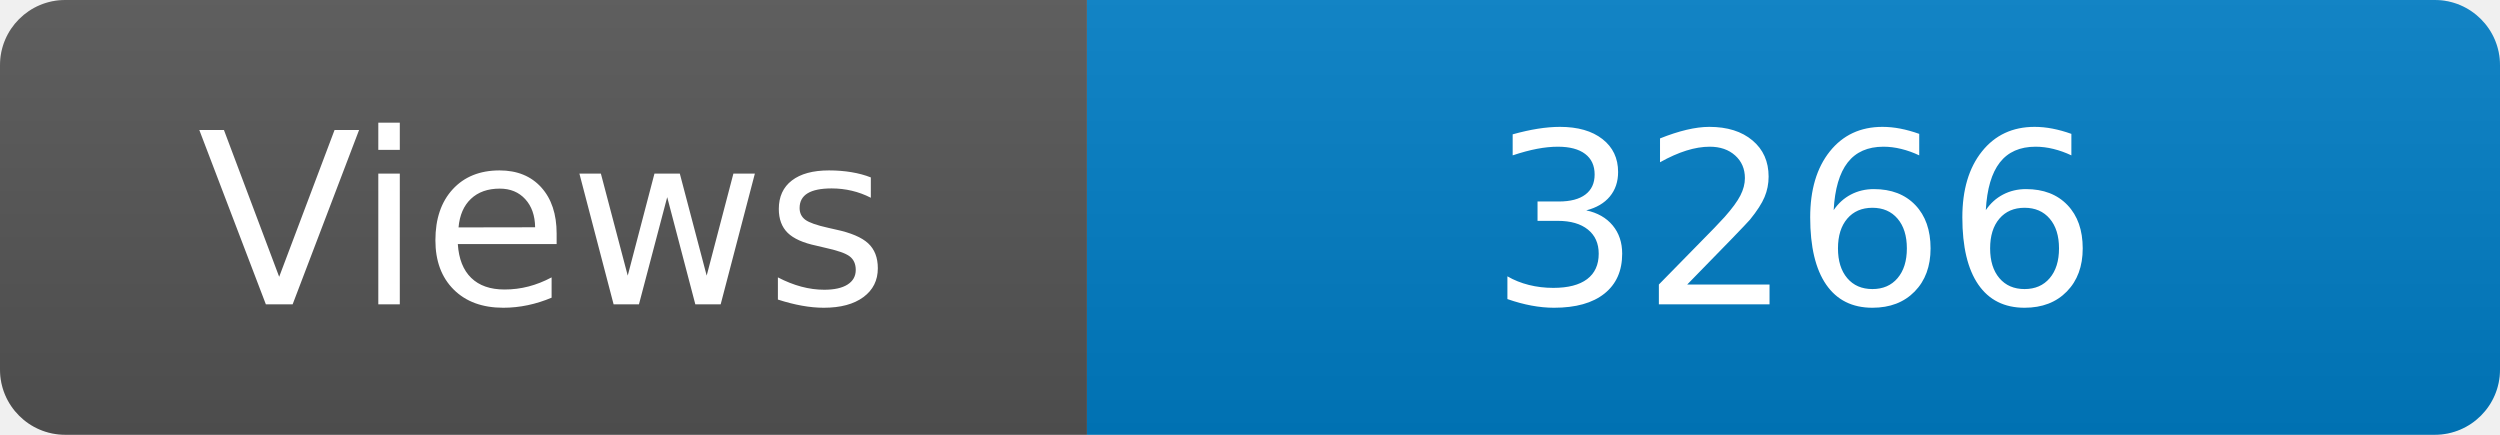
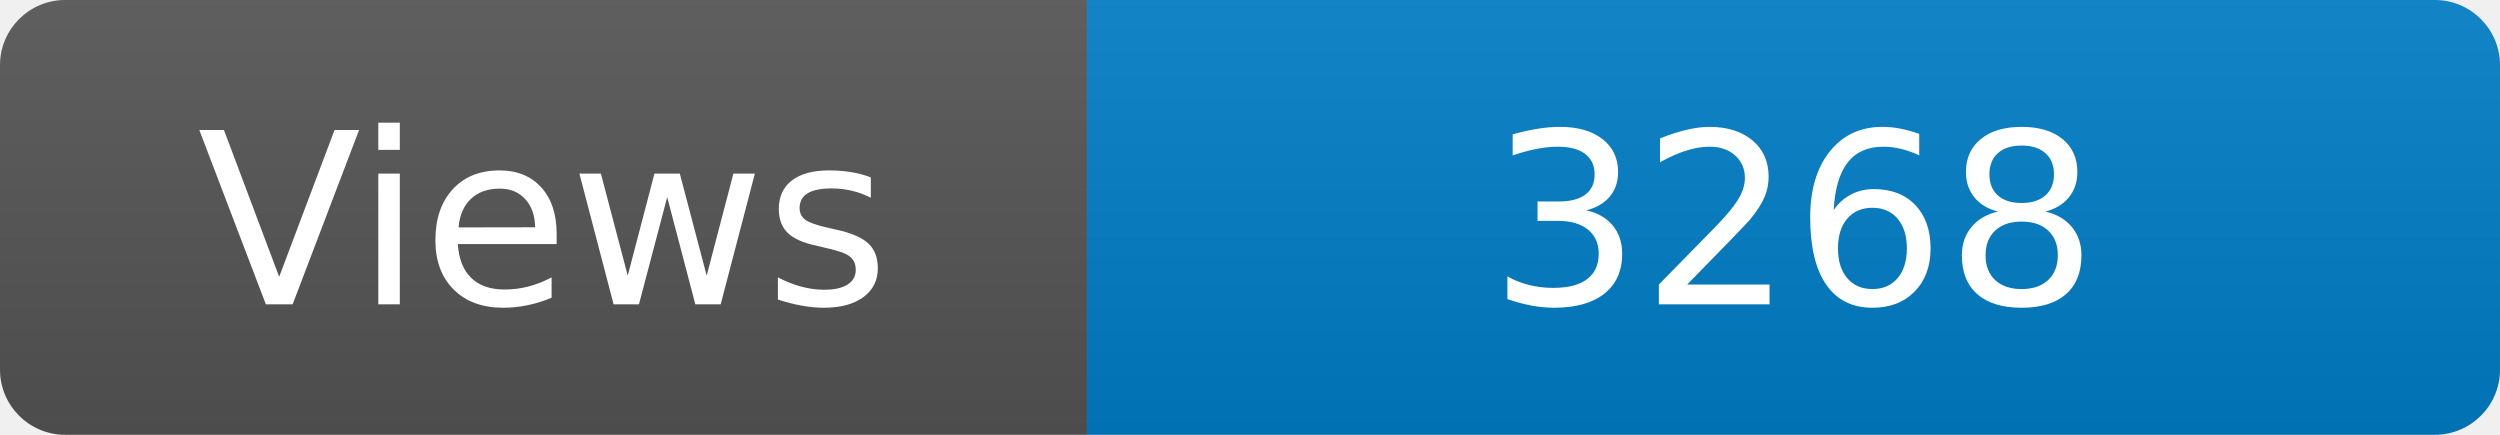
<svg xmlns="http://www.w3.org/2000/svg" width="115" height="20" role="img" aria-label="Maintained?: yes">
  <linearGradient id="s" x2="0" y2="100%">
    <stop offset="0" stop-color="#bbb" stop-opacity=".1" />
    <stop offset="1" stop-opacity=".1" />
  </linearGradient>
  <clipPath id="r">
    <rect width="115" height="20" rx="3" fill="#fff" />
  </clipPath>
  <g clip-path="url(#r)">
    <rect width="50" height="20" fill="#555" />
    <rect x="50" width="160" height="20" fill="#007ec6" />
    <rect width="115" height="20" fill="url(#s)" />
  </g>
  <g fill="#fff" text-anchor="middle" font-family="Verdana,Geneva,DejaVu Sans,sans-serif" font-size="110">
    <text x="250" y="140" transform="scale(.1)" fill="#fff">Views</text>
-     <text x="825" y="140" transform="scale(.1)" fill="#fff">3266</text>
+     <text x="825" y="140" transform="scale(.1)" fill="#fff">3268</text>
  </g>
</svg>
